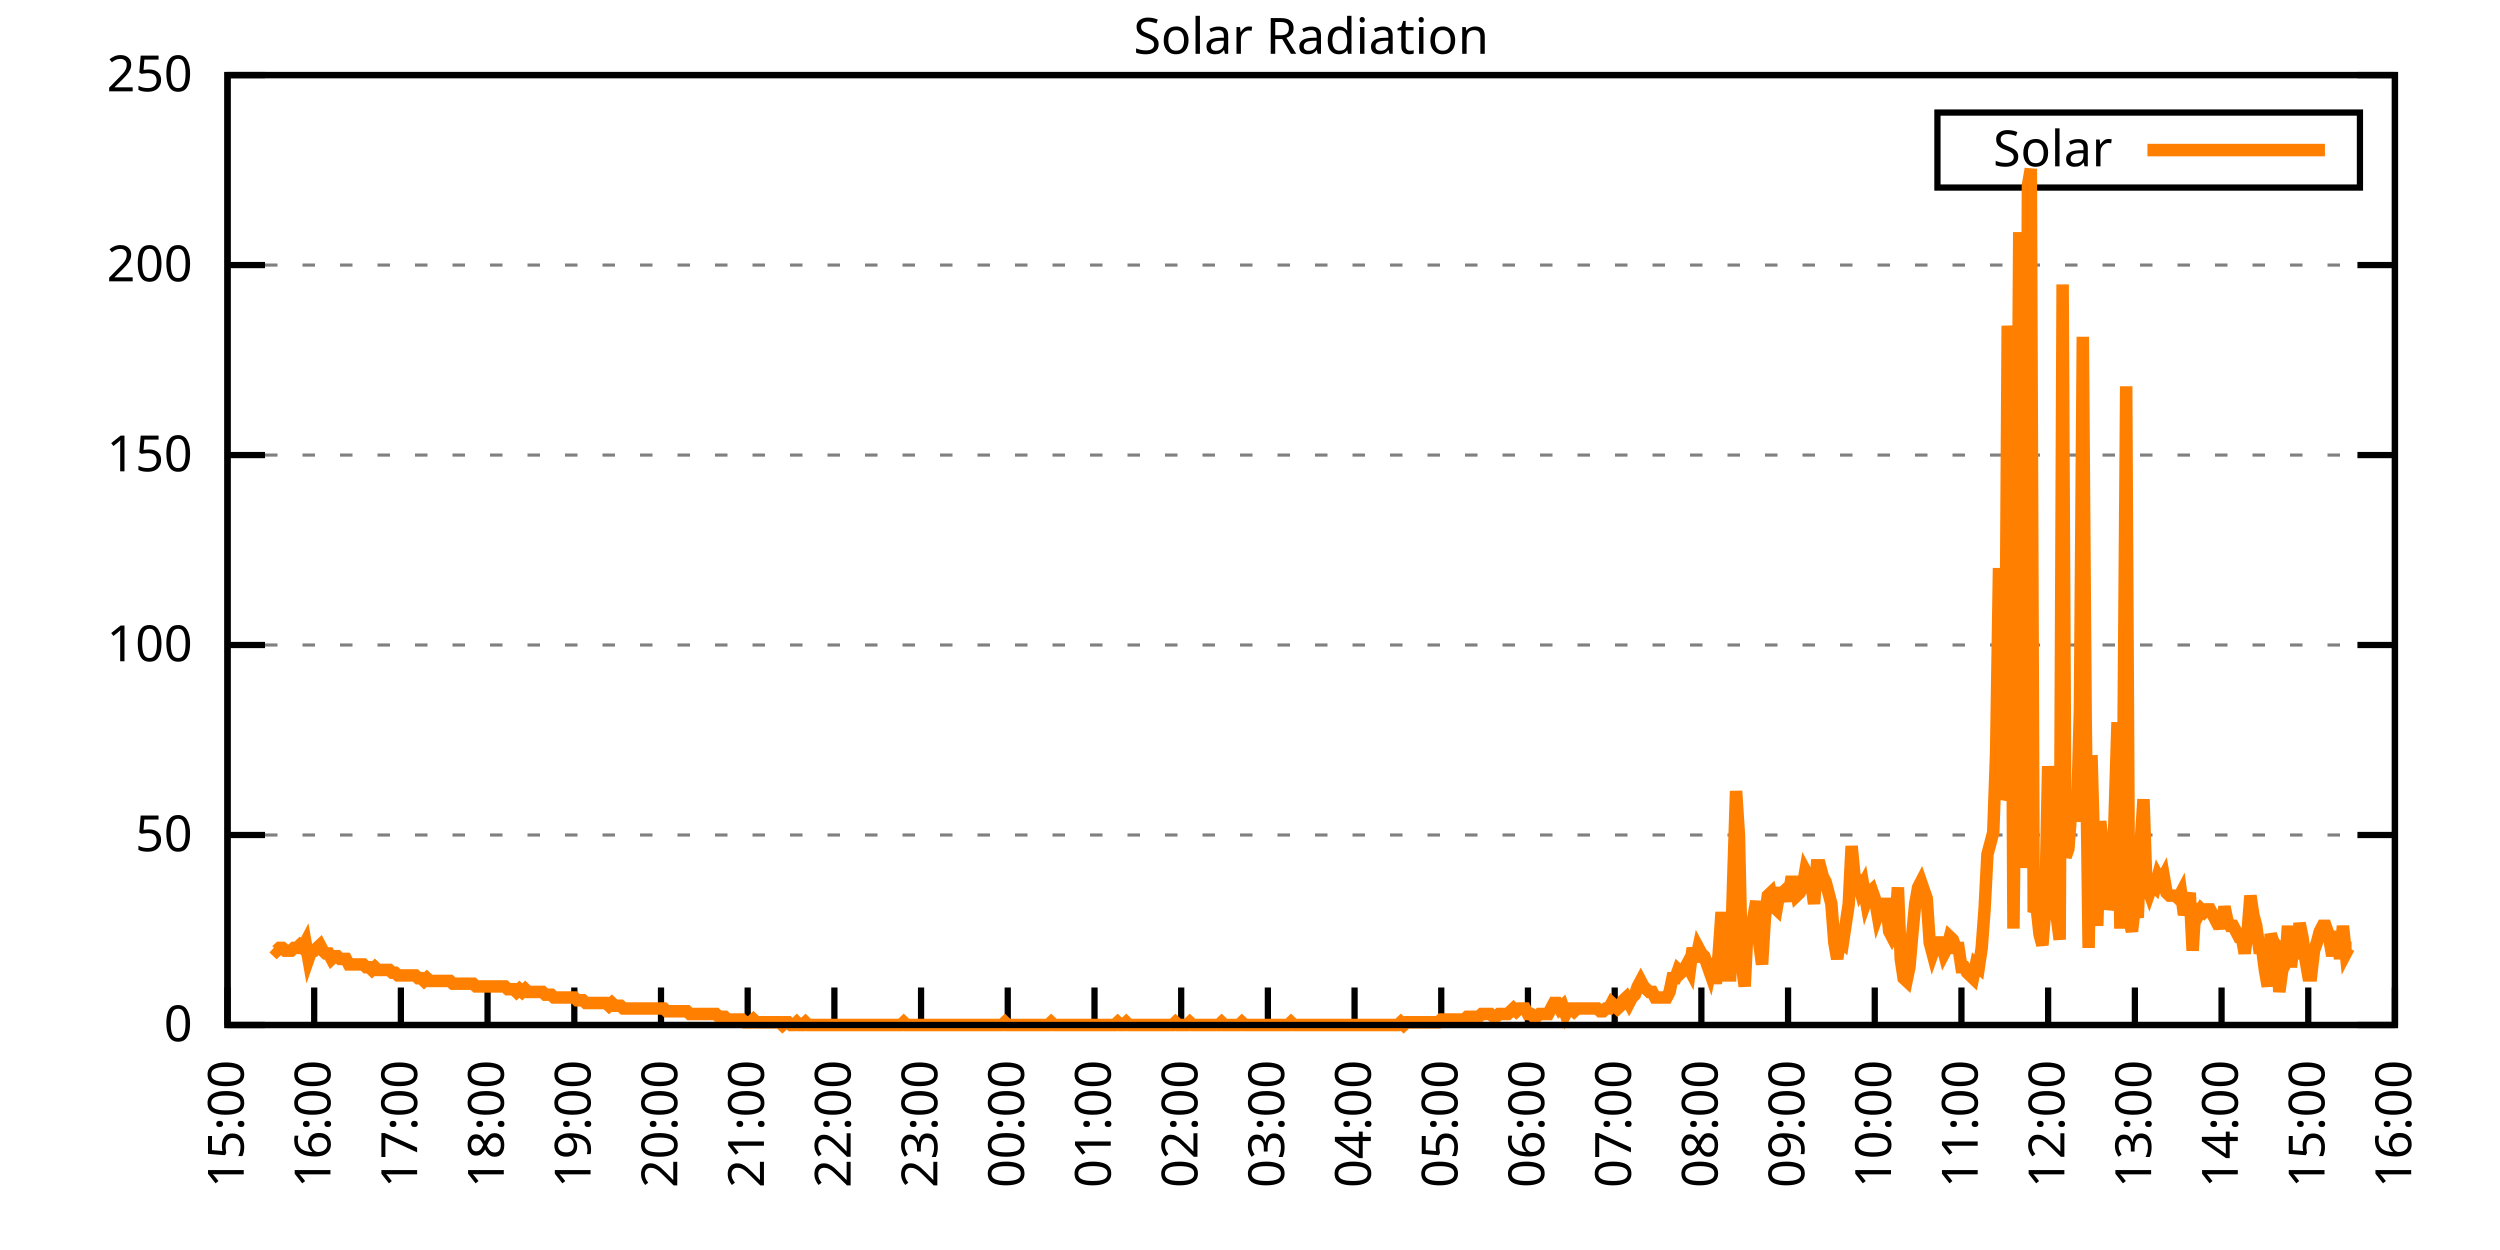
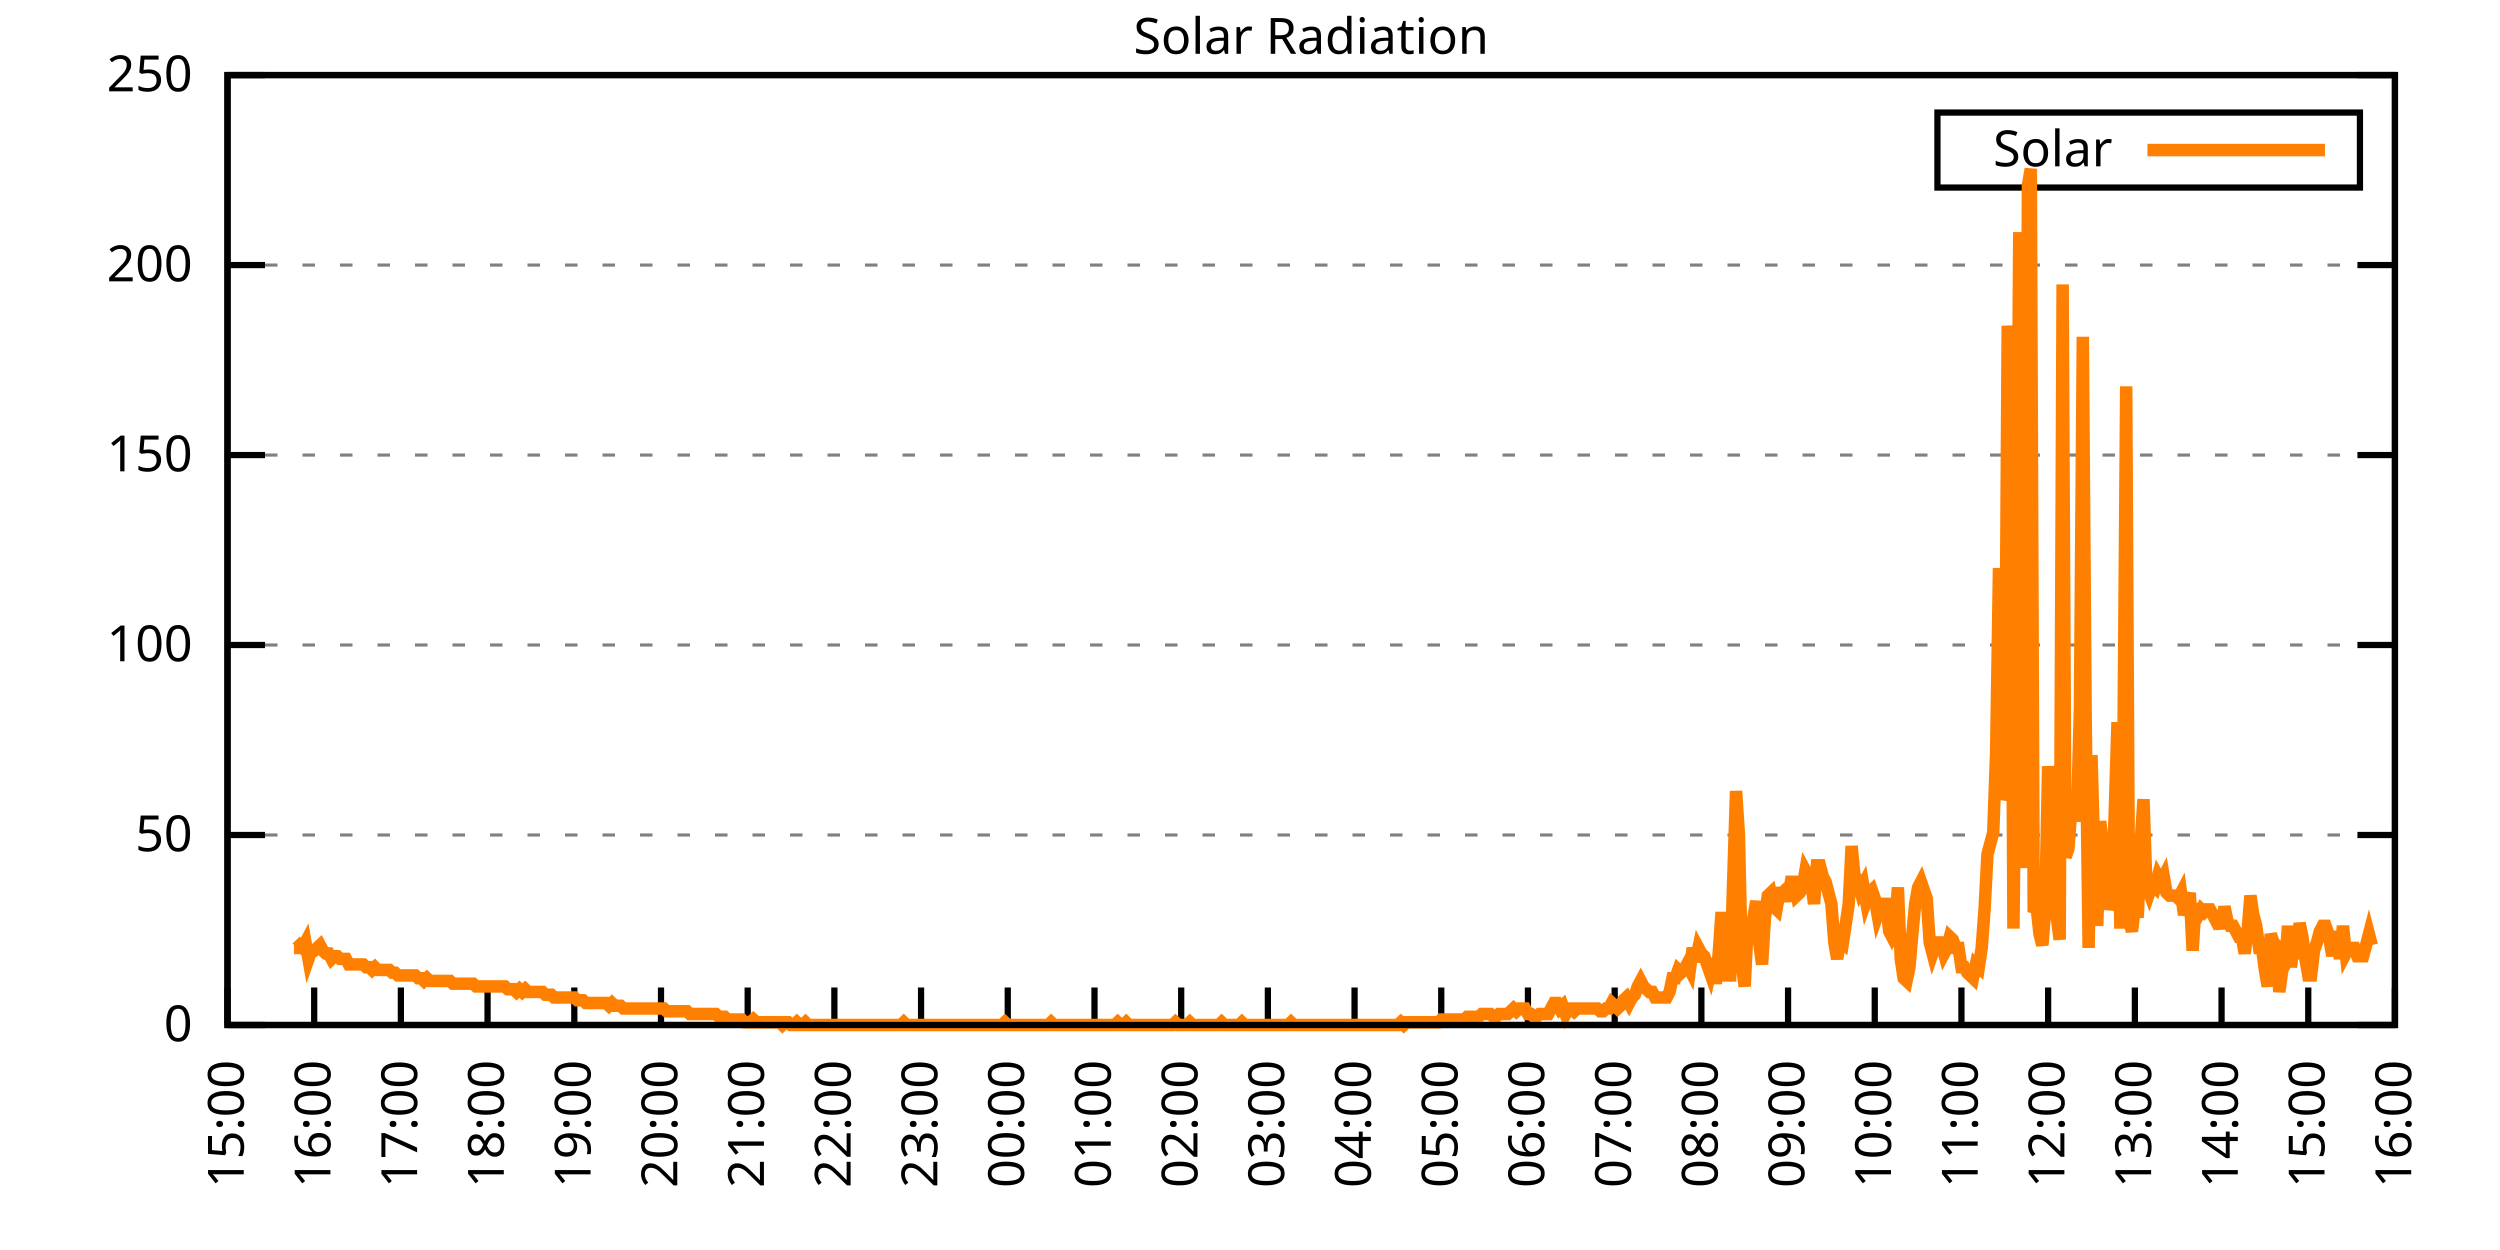
<svg xmlns="http://www.w3.org/2000/svg" xmlns:xlink="http://www.w3.org/1999/xlink" width="400" height="200" viewBox="0 0 400 200">
  <g id="gnuplot_canvas">
    <rect x="0" y="0" width="400" height="200" fill="none" />
    <defs>
      <circle id="gpDot" r="0.5" stroke-width="0.5" stroke="currentColor" />
      <path id="gpPt0" stroke-width="0.333" stroke="currentColor" d="M-1,0 h2 M0,-1 v2" />
      <path id="gpPt1" stroke-width="0.333" stroke="currentColor" d="M-1,-1 L1,1 M1,-1 L-1,1" />
      <path id="gpPt2" stroke-width="0.333" stroke="currentColor" d="M-1,0 L1,0 M0,-1 L0,1 M-1,-1 L1,1 M-1,1 L1,-1" />
      <rect id="gpPt3" stroke-width="0.333" stroke="currentColor" x="-1" y="-1" width="2" height="2" />
      <rect id="gpPt4" stroke-width="0.333" stroke="currentColor" fill="currentColor" x="-1" y="-1" width="2" height="2" />
      <circle id="gpPt5" stroke-width="0.333" stroke="currentColor" cx="0" cy="0" r="1" />
      <use xlink:href="#gpPt5" id="gpPt6" fill="currentColor" stroke="none" />
      <path id="gpPt7" stroke-width="0.333" stroke="currentColor" d="M0,-1.33 L-1.33,0.67 L1.33,0.67 z" />
      <use xlink:href="#gpPt7" id="gpPt8" fill="currentColor" stroke="none" />
      <use xlink:href="#gpPt7" id="gpPt9" stroke="currentColor" transform="rotate(180)" />
      <use xlink:href="#gpPt9" id="gpPt10" fill="currentColor" stroke="none" />
      <use xlink:href="#gpPt3" id="gpPt11" stroke="currentColor" transform="rotate(45)" />
      <use xlink:href="#gpPt11" id="gpPt12" fill="currentColor" stroke="none" />
      <path id="gpPt13" stroke-width="0.333" stroke="currentColor" d="M0,1.330 L1.265,0.411 L0.782,-1.067 L-0.782,-1.076 L-1.265,0.411 z" />
      <use xlink:href="#gpPt13" id="gpPt14" fill="currentColor" stroke="none" />
      <filter id="textbox" filterUnits="objectBoundingBox" x="0" y="0" height="1" width="1">
        <feFlood flood-color="white" flood-opacity="1" result="bgnd" />
        <feComposite in="SourceGraphic" in2="bgnd" operator="atop" />
      </filter>
      <filter id="greybox" filterUnits="objectBoundingBox" x="0" y="0" height="1" width="1">
        <feFlood flood-color="lightgrey" flood-opacity="1" result="grey" />
        <feComposite in="SourceGraphic" in2="grey" operator="atop" />
      </filter>
    </defs>
    <g fill="none" color="white" stroke="currentColor" stroke-width="1.00" stroke-linecap="butt" stroke-linejoin="miter">
</g>
    <g fill="none" color="black" stroke="currentColor" stroke-width="1.00" stroke-linecap="butt" stroke-linejoin="miter">
      <g stroke="none" shape-rendering="crispEdges">
        <polygon fill="rgb(255, 255, 255)" points="36.40,164.00 383.18,164.00 383.18,12.02 36.40,12.02 " />
      </g>
    </g>
    <g fill="none" color="black" stroke="currentColor" stroke-width="1.00" stroke-linecap="butt" stroke-linejoin="miter">
</g>
    <g fill="none" color="black" stroke="black" stroke-width="0.50" stroke-linecap="butt" stroke-linejoin="miter">
</g>
    <g fill="none" color="gray" stroke="currentColor" stroke-width="0.50" stroke-linecap="butt" stroke-linejoin="miter">
      <path stroke="gray" stroke-dasharray="2,4" class="gridline" d="M36.40,164.00 L383.19,164.00  " />
    </g>
    <g fill="none" color="gray" stroke="gray" stroke-width="1.00" stroke-linecap="butt" stroke-linejoin="miter">
</g>
    <g fill="none" color="black" stroke="currentColor" stroke-width="1.00" stroke-linecap="butt" stroke-linejoin="miter">
      <path stroke="black" d="M36.40,164.00 L42.40,164.00 M383.19,164.00 L377.19,164.00  " />
      <g transform="translate(30.80,166.60)" stroke="none" fill="black" font-family="Sans" font-size="8.00" text-anchor="end">
        <text>
          <tspan font-family="Sans"> 0</tspan>
        </text>
      </g>
    </g>
    <g fill="none" color="black" stroke="currentColor" stroke-width="1.00" stroke-linecap="butt" stroke-linejoin="miter">
</g>
    <g fill="none" color="black" stroke="black" stroke-width="0.50" stroke-linecap="butt" stroke-linejoin="miter">
</g>
    <g fill="none" color="gray" stroke="currentColor" stroke-width="0.50" stroke-linecap="butt" stroke-linejoin="miter">
      <path stroke="gray" stroke-dasharray="2,4" class="gridline" d="M36.40,133.60 L383.19,133.60  " />
    </g>
    <g fill="none" color="gray" stroke="gray" stroke-width="1.00" stroke-linecap="butt" stroke-linejoin="miter">
</g>
    <g fill="none" color="black" stroke="currentColor" stroke-width="1.00" stroke-linecap="butt" stroke-linejoin="miter">
      <path stroke="black" d="M36.40,133.60 L42.40,133.60 M383.19,133.60 L377.19,133.60  " />
      <g transform="translate(30.80,136.20)" stroke="none" fill="black" font-family="Sans" font-size="8.00" text-anchor="end">
        <text>
          <tspan font-family="Sans"> 50</tspan>
        </text>
      </g>
    </g>
    <g fill="none" color="black" stroke="currentColor" stroke-width="1.00" stroke-linecap="butt" stroke-linejoin="miter">
</g>
    <g fill="none" color="black" stroke="black" stroke-width="0.50" stroke-linecap="butt" stroke-linejoin="miter">
</g>
    <g fill="none" color="gray" stroke="currentColor" stroke-width="0.50" stroke-linecap="butt" stroke-linejoin="miter">
      <path stroke="gray" stroke-dasharray="2,4" class="gridline" d="M36.40,103.20 L383.19,103.20  " />
    </g>
    <g fill="none" color="gray" stroke="gray" stroke-width="1.00" stroke-linecap="butt" stroke-linejoin="miter">
</g>
    <g fill="none" color="black" stroke="currentColor" stroke-width="1.00" stroke-linecap="butt" stroke-linejoin="miter">
      <path stroke="black" d="M36.40,103.20 L42.40,103.20 M383.19,103.20 L377.19,103.20  " />
      <g transform="translate(30.80,105.80)" stroke="none" fill="black" font-family="Sans" font-size="8.00" text-anchor="end">
        <text>
          <tspan font-family="Sans"> 100</tspan>
        </text>
      </g>
    </g>
    <g fill="none" color="black" stroke="currentColor" stroke-width="1.00" stroke-linecap="butt" stroke-linejoin="miter">
</g>
    <g fill="none" color="black" stroke="black" stroke-width="0.50" stroke-linecap="butt" stroke-linejoin="miter">
</g>
    <g fill="none" color="gray" stroke="currentColor" stroke-width="0.50" stroke-linecap="butt" stroke-linejoin="miter">
      <path stroke="gray" stroke-dasharray="2,4" class="gridline" d="M36.40,72.81 L383.19,72.81  " />
    </g>
    <g fill="none" color="gray" stroke="gray" stroke-width="1.00" stroke-linecap="butt" stroke-linejoin="miter">
</g>
    <g fill="none" color="black" stroke="currentColor" stroke-width="1.00" stroke-linecap="butt" stroke-linejoin="miter">
      <path stroke="black" d="M36.40,72.81 L42.40,72.81 M383.19,72.81 L377.19,72.81  " />
      <g transform="translate(30.80,75.41)" stroke="none" fill="black" font-family="Sans" font-size="8.00" text-anchor="end">
        <text>
          <tspan font-family="Sans"> 150</tspan>
        </text>
      </g>
    </g>
    <g fill="none" color="black" stroke="currentColor" stroke-width="1.00" stroke-linecap="butt" stroke-linejoin="miter">
</g>
    <g fill="none" color="black" stroke="black" stroke-width="0.50" stroke-linecap="butt" stroke-linejoin="miter">
</g>
    <g fill="none" color="gray" stroke="currentColor" stroke-width="0.50" stroke-linecap="butt" stroke-linejoin="miter">
      <path stroke="gray" stroke-dasharray="2,4" class="gridline" d="M36.40,42.41 L383.19,42.41  " />
    </g>
    <g fill="none" color="gray" stroke="gray" stroke-width="1.00" stroke-linecap="butt" stroke-linejoin="miter">
</g>
    <g fill="none" color="black" stroke="currentColor" stroke-width="1.00" stroke-linecap="butt" stroke-linejoin="miter">
      <path stroke="black" d="M36.40,42.41 L42.40,42.41 M383.19,42.41 L377.19,42.41  " />
      <g transform="translate(30.80,45.01)" stroke="none" fill="black" font-family="Sans" font-size="8.00" text-anchor="end">
        <text>
          <tspan font-family="Sans"> 200</tspan>
        </text>
      </g>
    </g>
    <g fill="none" color="black" stroke="currentColor" stroke-width="1.00" stroke-linecap="butt" stroke-linejoin="miter">
</g>
    <g fill="none" color="black" stroke="black" stroke-width="0.50" stroke-linecap="butt" stroke-linejoin="miter">
</g>
    <g fill="none" color="gray" stroke="currentColor" stroke-width="0.50" stroke-linecap="butt" stroke-linejoin="miter">
      <path stroke="gray" stroke-dasharray="2,4" class="gridline" d="M36.40,12.01 L383.19,12.01  " />
    </g>
    <g fill="none" color="gray" stroke="gray" stroke-width="1.00" stroke-linecap="butt" stroke-linejoin="miter">
</g>
    <g fill="none" color="black" stroke="currentColor" stroke-width="1.00" stroke-linecap="butt" stroke-linejoin="miter">
      <path stroke="black" d="M36.40,12.01 L42.40,12.01 M383.19,12.01 L377.19,12.01  " />
      <g transform="translate(30.80,14.61)" stroke="none" fill="black" font-family="Sans" font-size="8.00" text-anchor="end">
        <text>
          <tspan font-family="Sans"> 250</tspan>
        </text>
      </g>
    </g>
    <g fill="none" color="black" stroke="currentColor" stroke-width="1.00" stroke-linecap="butt" stroke-linejoin="miter">
      <path stroke="black" d="M36.40,164.00 L36.40,158.00  " />
      <g transform="translate(39.00,169.60) rotate(270.00)" stroke="none" fill="black" font-family="Sans" font-size="8.00" text-anchor="end">
        <text>
          <tspan font-family="Sans">15:00</tspan>
        </text>
      </g>
    </g>
    <g fill="none" color="black" stroke="currentColor" stroke-width="1.00" stroke-linecap="butt" stroke-linejoin="miter">
      <path stroke="black" d="M50.27,164.00 L50.27,158.00  " />
      <g transform="translate(52.87,169.60) rotate(270.00)" stroke="none" fill="black" font-family="Sans" font-size="8.00" text-anchor="end">
        <text>
          <tspan font-family="Sans">16:00</tspan>
        </text>
      </g>
    </g>
    <g fill="none" color="black" stroke="currentColor" stroke-width="1.00" stroke-linecap="butt" stroke-linejoin="miter">
      <path stroke="black" d="M64.14,164.00 L64.14,158.00  " />
      <g transform="translate(66.74,169.60) rotate(270.00)" stroke="none" fill="black" font-family="Sans" font-size="8.00" text-anchor="end">
        <text>
          <tspan font-family="Sans">17:00</tspan>
        </text>
      </g>
    </g>
    <g fill="none" color="black" stroke="currentColor" stroke-width="1.00" stroke-linecap="butt" stroke-linejoin="miter">
      <path stroke="black" d="M78.01,164.00 L78.01,158.00  " />
      <g transform="translate(80.61,169.60) rotate(270.00)" stroke="none" fill="black" font-family="Sans" font-size="8.00" text-anchor="end">
        <text>
          <tspan font-family="Sans">18:00</tspan>
        </text>
      </g>
    </g>
    <g fill="none" color="black" stroke="currentColor" stroke-width="1.00" stroke-linecap="butt" stroke-linejoin="miter">
      <path stroke="black" d="M91.89,164.00 L91.89,158.00  " />
      <g transform="translate(94.49,169.60) rotate(270.00)" stroke="none" fill="black" font-family="Sans" font-size="8.00" text-anchor="end">
        <text>
          <tspan font-family="Sans">19:00</tspan>
        </text>
      </g>
    </g>
    <g fill="none" color="black" stroke="currentColor" stroke-width="1.00" stroke-linecap="butt" stroke-linejoin="miter">
      <path stroke="black" d="M105.76,164.00 L105.76,158.00  " />
      <g transform="translate(108.36,169.60) rotate(270.00)" stroke="none" fill="black" font-family="Sans" font-size="8.00" text-anchor="end">
        <text>
          <tspan font-family="Sans">20:00</tspan>
        </text>
      </g>
    </g>
    <g fill="none" color="black" stroke="currentColor" stroke-width="1.00" stroke-linecap="butt" stroke-linejoin="miter">
      <path stroke="black" d="M119.63,164.00 L119.63,158.00  " />
      <g transform="translate(122.23,169.60) rotate(270.00)" stroke="none" fill="black" font-family="Sans" font-size="8.00" text-anchor="end">
        <text>
          <tspan font-family="Sans">21:00</tspan>
        </text>
      </g>
    </g>
    <g fill="none" color="black" stroke="currentColor" stroke-width="1.00" stroke-linecap="butt" stroke-linejoin="miter">
      <path stroke="black" d="M133.50,164.00 L133.50,158.00  " />
      <g transform="translate(136.10,169.60) rotate(270.00)" stroke="none" fill="black" font-family="Sans" font-size="8.00" text-anchor="end">
        <text>
          <tspan font-family="Sans">22:00</tspan>
        </text>
      </g>
    </g>
    <g fill="none" color="black" stroke="currentColor" stroke-width="1.00" stroke-linecap="butt" stroke-linejoin="miter">
      <path stroke="black" d="M147.37,164.00 L147.37,158.00  " />
      <g transform="translate(149.97,169.60) rotate(270.00)" stroke="none" fill="black" font-family="Sans" font-size="8.00" text-anchor="end">
        <text>
          <tspan font-family="Sans">23:00</tspan>
        </text>
      </g>
    </g>
    <g fill="none" color="black" stroke="currentColor" stroke-width="1.00" stroke-linecap="butt" stroke-linejoin="miter">
      <path stroke="black" d="M161.24,164.00 L161.24,158.00  " />
      <g transform="translate(163.84,169.60) rotate(270.00)" stroke="none" fill="black" font-family="Sans" font-size="8.00" text-anchor="end">
        <text>
          <tspan font-family="Sans">00:00</tspan>
        </text>
      </g>
    </g>
    <g fill="none" color="black" stroke="currentColor" stroke-width="1.00" stroke-linecap="butt" stroke-linejoin="miter">
      <path stroke="black" d="M175.12,164.00 L175.12,158.00  " />
      <g transform="translate(177.72,169.60) rotate(270.00)" stroke="none" fill="black" font-family="Sans" font-size="8.00" text-anchor="end">
        <text>
          <tspan font-family="Sans">01:00</tspan>
        </text>
      </g>
    </g>
    <g fill="none" color="black" stroke="currentColor" stroke-width="1.00" stroke-linecap="butt" stroke-linejoin="miter">
      <path stroke="black" d="M188.99,164.00 L188.99,158.00  " />
      <g transform="translate(191.59,169.60) rotate(270.00)" stroke="none" fill="black" font-family="Sans" font-size="8.00" text-anchor="end">
        <text>
          <tspan font-family="Sans">02:00</tspan>
        </text>
      </g>
    </g>
    <g fill="none" color="black" stroke="currentColor" stroke-width="1.00" stroke-linecap="butt" stroke-linejoin="miter">
      <path stroke="black" d="M202.86,164.00 L202.86,158.00  " />
      <g transform="translate(205.46,169.60) rotate(270.00)" stroke="none" fill="black" font-family="Sans" font-size="8.00" text-anchor="end">
        <text>
          <tspan font-family="Sans">03:00</tspan>
        </text>
      </g>
    </g>
    <g fill="none" color="black" stroke="currentColor" stroke-width="1.00" stroke-linecap="butt" stroke-linejoin="miter">
      <path stroke="black" d="M216.73,164.00 L216.73,158.00  " />
      <g transform="translate(219.33,169.60) rotate(270.00)" stroke="none" fill="black" font-family="Sans" font-size="8.00" text-anchor="end">
        <text>
          <tspan font-family="Sans">04:00</tspan>
        </text>
      </g>
    </g>
    <g fill="none" color="black" stroke="currentColor" stroke-width="1.00" stroke-linecap="butt" stroke-linejoin="miter">
      <path stroke="black" d="M230.60,164.00 L230.60,158.00  " />
      <g transform="translate(233.20,169.60) rotate(270.00)" stroke="none" fill="black" font-family="Sans" font-size="8.00" text-anchor="end">
        <text>
          <tspan font-family="Sans">05:00</tspan>
        </text>
      </g>
    </g>
    <g fill="none" color="black" stroke="currentColor" stroke-width="1.00" stroke-linecap="butt" stroke-linejoin="miter">
      <path stroke="black" d="M244.47,164.00 L244.47,158.00  " />
      <g transform="translate(247.07,169.60) rotate(270.00)" stroke="none" fill="black" font-family="Sans" font-size="8.00" text-anchor="end">
        <text>
          <tspan font-family="Sans">06:00</tspan>
        </text>
      </g>
    </g>
    <g fill="none" color="black" stroke="currentColor" stroke-width="1.00" stroke-linecap="butt" stroke-linejoin="miter">
      <path stroke="black" d="M258.35,164.00 L258.35,158.00  " />
      <g transform="translate(260.95,169.60) rotate(270.00)" stroke="none" fill="black" font-family="Sans" font-size="8.00" text-anchor="end">
        <text>
          <tspan font-family="Sans">07:00</tspan>
        </text>
      </g>
    </g>
    <g fill="none" color="black" stroke="currentColor" stroke-width="1.00" stroke-linecap="butt" stroke-linejoin="miter">
      <path stroke="black" d="M272.22,164.00 L272.22,158.00  " />
      <g transform="translate(274.82,169.60) rotate(270.00)" stroke="none" fill="black" font-family="Sans" font-size="8.00" text-anchor="end">
        <text>
          <tspan font-family="Sans">08:00</tspan>
        </text>
      </g>
    </g>
    <g fill="none" color="black" stroke="currentColor" stroke-width="1.00" stroke-linecap="butt" stroke-linejoin="miter">
      <path stroke="black" d="M286.09,164.00 L286.09,158.00  " />
      <g transform="translate(288.69,169.60) rotate(270.00)" stroke="none" fill="black" font-family="Sans" font-size="8.00" text-anchor="end">
        <text>
          <tspan font-family="Sans">09:00</tspan>
        </text>
      </g>
    </g>
    <g fill="none" color="black" stroke="currentColor" stroke-width="1.00" stroke-linecap="butt" stroke-linejoin="miter">
      <path stroke="black" d="M299.96,164.00 L299.96,158.00  " />
      <g transform="translate(302.56,169.60) rotate(270.00)" stroke="none" fill="black" font-family="Sans" font-size="8.00" text-anchor="end">
        <text>
          <tspan font-family="Sans">10:00</tspan>
        </text>
      </g>
    </g>
    <g fill="none" color="black" stroke="currentColor" stroke-width="1.00" stroke-linecap="butt" stroke-linejoin="miter">
      <path stroke="black" d="M313.83,164.00 L313.83,158.00  " />
      <g transform="translate(316.43,169.60) rotate(270.00)" stroke="none" fill="black" font-family="Sans" font-size="8.00" text-anchor="end">
        <text>
          <tspan font-family="Sans">11:00</tspan>
        </text>
      </g>
    </g>
    <g fill="none" color="black" stroke="currentColor" stroke-width="1.00" stroke-linecap="butt" stroke-linejoin="miter">
      <path stroke="black" d="M327.70,164.00 L327.70,158.00  " />
      <g transform="translate(330.30,169.60) rotate(270.00)" stroke="none" fill="black" font-family="Sans" font-size="8.00" text-anchor="end">
        <text>
          <tspan font-family="Sans">12:00</tspan>
        </text>
      </g>
    </g>
    <g fill="none" color="black" stroke="currentColor" stroke-width="1.00" stroke-linecap="butt" stroke-linejoin="miter">
      <path stroke="black" d="M341.58,164.00 L341.58,158.00  " />
      <g transform="translate(344.18,169.60) rotate(270.00)" stroke="none" fill="black" font-family="Sans" font-size="8.00" text-anchor="end">
        <text>
          <tspan font-family="Sans">13:00</tspan>
        </text>
      </g>
    </g>
    <g fill="none" color="black" stroke="currentColor" stroke-width="1.00" stroke-linecap="butt" stroke-linejoin="miter">
      <path stroke="black" d="M355.45,164.00 L355.45,158.00  " />
      <g transform="translate(358.05,169.60) rotate(270.00)" stroke="none" fill="black" font-family="Sans" font-size="8.00" text-anchor="end">
        <text>
          <tspan font-family="Sans">14:00</tspan>
        </text>
      </g>
    </g>
    <g fill="none" color="black" stroke="currentColor" stroke-width="1.00" stroke-linecap="butt" stroke-linejoin="miter">
      <path stroke="black" d="M369.32,164.00 L369.32,158.00  " />
      <g transform="translate(371.92,169.60) rotate(270.00)" stroke="none" fill="black" font-family="Sans" font-size="8.00" text-anchor="end">
        <text>
          <tspan font-family="Sans">15:00</tspan>
        </text>
      </g>
    </g>
    <g fill="none" color="black" stroke="currentColor" stroke-width="1.00" stroke-linecap="butt" stroke-linejoin="miter">
      <path stroke="black" d="M383.19,164.00 L383.19,158.00  " />
      <g transform="translate(385.79,169.60) rotate(270.00)" stroke="none" fill="black" font-family="Sans" font-size="8.00" text-anchor="end">
        <text>
          <tspan font-family="Sans">16:00</tspan>
        </text>
      </g>
    </g>
    <g fill="none" color="black" stroke="currentColor" stroke-width="1.00" stroke-linecap="butt" stroke-linejoin="miter">
</g>
    <g fill="none" color="black" stroke="currentColor" stroke-width="1.00" stroke-linecap="butt" stroke-linejoin="miter">
      <path stroke="black" d="M36.40,12.01 L36.40,164.00 L383.19,164.00 L383.19,12.01 L36.40,12.01 Z  " />
    </g>
    <g fill="none" color="black" stroke="currentColor" stroke-width="1.00" stroke-linecap="butt" stroke-linejoin="miter">
</g>
    <g fill="none" color="black" stroke="currentColor" stroke-width="1.00" stroke-linecap="butt" stroke-linejoin="miter">
      <path stroke="black" d="M309.99,30.01 L309.99,18.01 L377.59,18.01 L377.59,30.01 L309.99,30.01 Z  " />
    </g>
    <g id="Solar_Radiation_plot_1">
      <g fill="none" color="white" stroke="black" stroke-width="2.00" stroke-linecap="butt" stroke-linejoin="miter">
</g>
      <g fill="none" color="black" stroke="currentColor" stroke-width="2.00" stroke-linecap="butt" stroke-linejoin="miter">
        <g transform="translate(337.99,26.61)" stroke="none" fill="black" font-family="Sans" font-size="8.00" text-anchor="end">
          <text>
            <tspan font-family="Sans">Solar</tspan>
          </text>
        </g>
      </g>
      <g fill="none" color="black" stroke="currentColor" stroke-width="2.00" stroke-linecap="butt" stroke-linejoin="miter">
-         <path stroke="rgb(255, 127,   0)" d="M343.59,24.01 L371.99,24.01 M43.80,151.67 L44.26,152.11 L44.72,151.67 L45.19,151.67 L45.65,152.11 L46.11,152.11   L46.57,152.11 L47.03,151.67 L47.50,151.67 L47.96,151.23 L48.42,151.67 L48.88,150.79 L49.35,153.43 L49.81,152.11   L50.27,152.11 L50.73,151.67 L51.20,151.23 L51.66,152.11 L52.12,152.55 L52.58,152.55 L53.05,153.43 L53.51,152.99   L53.97,152.99 L54.43,153.43 L54.90,153.43 L55.36,153.43 L55.82,154.31 L56.28,154.31 L56.75,154.31 L57.21,154.31   L57.67,154.31 L58.13,154.31 L58.59,154.75 L59.06,154.75 L59.52,155.19 L59.98,154.75 L60.44,155.19 L60.91,155.19   L61.37,155.19 L61.83,155.19 L62.29,155.19 L62.76,155.63 L63.22,155.63 L63.68,156.07 L64.14,156.07 L64.61,156.07   L65.07,156.07 L65.53,156.07 L65.99,156.07 L66.46,156.07 L66.92,156.51 L67.38,156.51 L67.84,156.95 L68.30,156.51   L68.77,156.95 L69.23,156.95 L69.69,156.95 L70.15,156.95 L70.62,156.95 L71.08,156.95 L71.54,156.95 L72.00,156.95   L72.47,157.39 L72.93,157.39 L73.39,157.39 L73.85,157.39 L74.32,157.39 L74.78,157.39 L75.24,157.39 L75.70,157.39   L76.17,157.83 L76.63,157.83 L77.09,157.83 L77.55,157.83 L78.01,157.83 L78.48,157.83 L78.94,157.83 L79.40,157.83   L79.86,157.83 L80.33,157.83 L80.79,157.83 L81.25,158.27 L81.71,158.27 L82.18,158.27 L82.64,158.71 L83.10,158.27   L83.56,158.71 L84.03,158.27 L84.49,158.71 L84.95,158.71 L85.41,158.71 L85.88,158.71 L86.34,158.71 L86.80,158.71   L87.26,159.15 L87.72,159.15 L88.19,159.15 L88.65,159.60 L89.11,159.60 L89.57,159.60 L90.04,159.60 L90.50,159.60   L90.96,159.60 L91.42,159.60 L91.89,159.60 L92.35,160.04 L92.81,160.04 L93.27,160.04 L93.74,160.48 L94.20,160.48   L94.66,160.48 L95.12,160.48 L95.59,160.48 L96.05,160.48 L96.51,160.48 L96.97,160.48 L97.44,160.92 L97.90,160.48   L98.36,160.92 L98.82,160.92 L99.28,160.92 L99.75,161.36 L100.21,161.36 L100.67,161.36 L101.13,161.36 L101.60,161.36   L102.06,161.36 L102.52,161.36 L102.98,161.36 L103.45,161.36 L103.91,161.36 L104.37,161.36 L104.83,161.36 L105.30,161.36   L105.76,161.36 L106.22,161.36 L106.68,161.80 L107.15,161.80 L107.61,161.80 L108.07,161.80 L108.53,161.80 L108.99,161.80   L109.46,161.80 L109.92,161.80 L110.38,162.24 L110.84,162.24 L111.31,162.24 L111.77,162.24 L112.23,162.24 L112.69,162.24   L113.16,162.24 L113.62,162.24 L114.08,162.24 L114.54,162.24 L115.01,162.68 L115.47,162.68 L115.93,162.68 L116.39,163.12   L116.86,163.12 L117.32,163.12 L117.78,163.12 L118.24,163.12 L118.70,163.12 L119.17,163.56 L119.63,163.56 L120.09,163.56   L120.55,163.12 L121.02,163.56 L121.48,163.56 L121.94,163.56 L122.40,163.56 L122.87,163.56 L123.33,163.56 L123.79,163.56   L124.25,163.56 L124.72,163.56 L125.18,164.00 L125.64,163.56 L126.10,163.56 L126.57,164.00 L127.03,164.00 L127.49,163.56   L127.95,164.00 L128.41,164.00 L128.88,163.56 L129.34,164.00 L129.80,164.00 L130.26,164.00 L130.73,164.00 L131.19,164.00   L131.65,164.00 L132.11,164.00 L132.58,164.00 L133.04,164.00 L133.50,164.00 L133.96,164.00 L134.43,164.00 L134.89,164.00   L135.35,164.00 L135.81,164.00 L136.28,164.00 L136.74,164.00 L137.20,164.00 L137.66,164.00 L138.13,164.00 L138.59,164.00   L139.05,164.00 L139.51,164.00 L139.97,164.00 L140.44,164.00 L140.90,164.00 L141.36,164.00 L141.82,164.00 L142.29,164.00   L142.75,164.00 L143.21,164.00 L143.67,164.00 L144.14,164.00 L144.60,163.56 L145.06,164.00 L145.52,164.00 L145.99,164.00   L146.45,164.00 L146.91,164.00 L147.37,164.00 L147.84,164.00 L148.30,164.00 L148.76,164.00 L149.22,164.00 L149.68,164.00   L150.15,164.00 L150.61,164.00 L151.07,164.00 L151.53,164.00 L152.00,164.00 L152.46,164.00 L152.92,164.00 L153.38,164.00   L153.85,164.00 L154.31,164.00 L154.77,164.00 L155.23,164.00 L155.70,164.00 L156.16,164.00 L156.62,164.00 L157.08,164.00   L157.55,164.00 L158.01,164.00 L158.47,164.00 L158.93,164.00 L159.39,164.00 L159.86,164.00 L160.32,164.00 L160.78,163.56   L161.24,164.00 L161.71,164.00 L162.17,164.00 L162.63,164.00 L163.09,164.00 L163.56,164.00 L164.02,164.00 L164.48,164.00   L164.94,164.00 L165.41,164.00 L165.87,164.00 L166.33,164.00 L166.79,164.00 L167.26,164.00 L167.72,164.00 L168.18,163.56   L168.64,164.00 L169.10,164.00 L169.57,164.00 L170.03,164.00 L170.49,164.00 L170.95,164.00 L171.42,164.00 L171.88,164.00   L172.34,164.00 L172.80,164.00 L173.27,164.00 L173.73,164.00 L174.19,164.00 L174.65,164.00 L175.12,164.00 L175.58,164.00   L176.04,164.00 L176.50,164.00 L176.97,164.00 L177.43,164.00 L177.89,164.00 L178.35,164.00 L178.82,163.56 L179.28,164.00   L179.74,164.00 L180.20,163.56 L180.66,164.00 L181.13,164.00 L181.59,164.00 L182.05,164.00 L182.51,164.00 L182.98,164.00   L183.44,164.00 L183.90,164.00 L184.36,164.00 L184.83,164.00 L185.29,164.00 L185.75,164.00 L186.21,164.00 L186.68,164.00   L187.14,164.00 L187.60,164.00 L188.06,163.56 L188.53,164.00 L188.99,164.00 L189.45,164.00 L189.91,164.00 L190.37,163.56   L190.84,164.00 L191.30,164.00 L191.76,164.00 L192.22,164.00 L192.69,164.00 L193.15,164.00 L193.61,164.00 L194.07,164.00   L194.54,164.00 L195.00,164.00 L195.46,163.56 L195.92,164.00 L196.39,164.00 L196.85,164.00 L197.31,164.00 L197.77,164.00   L198.24,164.00 L198.70,163.56 L199.16,164.00 L199.62,164.00 L200.08,164.00 L200.55,164.00 L201.01,164.00 L201.47,164.00   L201.93,164.00 L202.40,164.00 L202.86,164.00 L203.32,164.00 L203.78,164.00 L204.25,164.00 L204.71,164.00 L205.17,164.00   L205.63,164.00 L206.10,164.00 L206.56,163.56 L207.02,164.00 L207.48,164.00 L207.95,164.00 L208.41,164.00 L208.87,164.00   L209.33,164.00 L209.80,164.00 L210.26,164.00 L210.72,164.00 L211.18,164.00 L211.64,164.00 L212.11,164.00 L212.57,164.00   L213.03,164.00 L213.49,164.00 L213.96,164.00 L214.42,164.00 L214.88,164.00 L215.34,164.00 L215.81,164.00 L216.27,164.00   L216.73,164.00 L217.19,164.00 L217.66,164.00 L218.12,164.00 L218.58,164.00 L219.04,164.00 L219.51,164.00 L219.97,164.00   L220.43,164.00 L220.89,164.00 L221.35,164.00 L221.82,164.00 L222.28,164.00 L222.74,164.00 L223.20,164.00 L223.67,164.00   L224.13,163.56 L224.59,164.00 L225.05,163.56 L225.52,163.56 L225.98,163.56 L226.44,163.56 L226.90,163.56 L227.37,163.56   L227.83,163.56 L228.29,163.56 L228.75,163.56 L229.22,163.56 L229.68,163.56 L230.14,163.56 L230.60,163.12 L231.06,163.12   L231.53,163.12 L231.99,163.12 L232.45,163.12 L232.91,163.12 L233.38,163.12 L233.84,163.12 L234.30,163.12 L234.76,162.68   L235.23,162.68 L235.69,162.68 L236.15,162.68 L236.61,162.68 L237.08,162.24 L237.54,162.24 L238.00,162.24 L238.46,162.24   L238.93,162.68 L239.39,162.68 L239.85,162.24 L240.31,162.24 L240.77,162.24 L241.24,162.24 L241.70,161.80 L242.16,161.36   L242.62,161.80 L243.09,161.36 L243.55,161.36 L244.01,161.36 L244.47,162.24 L244.94,162.24 L245.40,162.68 L245.86,162.68   L246.32,162.24 L246.79,162.24 L247.25,162.24 L247.71,162.24 L248.17,161.36 L248.64,160.48 L249.10,160.48 L249.56,161.36   L250.02,160.92 L250.49,162.24 L250.95,161.36 L251.41,161.36 L251.87,161.80 L252.33,161.36 L252.80,161.36 L253.26,161.36   L253.72,161.36 L254.18,161.36 L254.65,161.36 L255.11,161.36 L255.57,161.36 L256.03,161.80 L256.50,161.80 L256.96,161.36   L257.42,161.36 L257.88,160.48 L258.35,160.92 L258.81,161.36 L259.27,160.92 L259.73,160.04 L260.20,159.60 L260.66,160.48   L261.12,159.60 L261.58,159.15 L262.04,157.83 L262.51,156.95 L262.97,157.83 L263.43,158.27 L263.89,158.71 L264.36,158.71   L264.82,159.60 L265.28,159.60 L265.74,159.60 L266.21,159.60 L266.67,159.60 L267.13,158.71 L267.59,156.51 L268.06,156.51   L268.52,155.19 L268.98,155.63 L269.44,155.19 L269.91,154.31 L270.37,155.19 L270.83,151.67 L271.29,153.87 L271.75,151.67   L272.22,152.55 L272.68,152.99 L273.14,154.31 L273.60,155.63 L274.07,153.43 L274.53,157.39 L274.99,152.55 L275.45,145.94   L275.92,152.55 L276.38,156.07 L276.84,156.07 L277.30,141.09 L277.77,126.56 L278.23,133.61 L278.69,154.31 L279.15,157.83   L279.62,148.14 L280.08,150.34 L280.54,146.82 L281.00,144.18 L281.46,150.79 L281.93,154.31 L282.39,146.82 L282.85,143.30   L283.31,142.86 L283.78,145.06 L284.24,145.50 L284.70,142.86 L285.16,142.86 L285.63,142.42 L286.09,144.18 L286.55,141.09   L287.01,141.09 L287.48,143.30 L287.94,142.86 L288.40,141.98 L288.86,139.33 L289.33,140.21 L289.79,141.09 L290.25,144.62   L290.71,138.45 L291.18,138.45 L291.64,140.21 L292.10,141.09 L292.56,142.86 L293.02,144.62 L293.49,150.79 L293.95,153.43   L294.41,150.34 L294.87,150.79 L295.34,147.70 L295.80,144.62 L296.26,135.37 L296.72,140.21 L297.19,140.65 L297.65,142.42   L298.11,141.54 L298.57,144.18 L299.04,142.86 L299.50,142.42 L299.96,143.74 L300.42,146.38 L300.89,145.06 L301.35,144.62   L301.81,144.62 L302.27,149.02 L302.73,149.90 L303.20,149.02 L303.66,141.98 L304.12,153.43 L304.58,156.51 L305.05,156.95   L305.51,154.75 L305.97,149.46 L306.43,144.62 L306.90,141.98 L307.36,141.09 L307.82,142.42 L308.28,143.74 L308.75,150.79   L309.21,152.55 L309.67,151.23 L310.13,150.79 L310.60,150.79 L311.06,152.55 L311.52,151.67 L311.98,149.90 L312.44,150.34   L312.91,151.67 L313.37,151.67 L313.83,154.75 L314.29,154.75 L314.76,155.63 L315.22,156.07 L315.68,156.51 L316.14,154.31   L316.61,154.75 L317.07,151.67 L317.53,145.50 L317.99,136.69 L318.46,134.93 L318.92,133.17 L319.38,120.39 L319.84,90.88   L320.31,127.88 L320.77,126.56 L321.23,52.12 L321.69,58.72 L322.15,148.58 L322.62,106.74 L323.08,37.14 L323.54,98.37   L324.00,138.89 L324.47,29.65 L324.93,27.01 L325.39,145.94 L325.85,145.06 L326.32,149.46 L326.78,151.23 L327.24,145.50   L327.70,122.59 L328.17,130.52 L328.63,141.09 L329.09,146.82 L329.55,150.34 L330.02,45.51 L330.48,137.13 L330.94,135.81   L331.40,129.64 L331.87,130.52 L332.33,130.52 L332.79,113.34 L333.25,53.88 L333.71,115.11 L334.18,151.67 L334.64,120.83   L335.10,137.57 L335.56,148.14 L336.03,131.40 L336.49,135.37 L336.95,140.21 L337.41,145.50 L337.88,143.74 L338.34,130.52   L338.80,115.55 L339.26,148.58 L339.73,121.71 L340.19,61.81 L340.65,147.26 L341.11,149.02 L341.58,145.06 L342.04,146.82   L342.50,134.93 L342.96,127.88 L343.42,141.54 L343.89,142.86 L344.35,141.54 L344.81,141.98 L345.27,140.21 L345.74,141.09   L346.20,140.21 L346.66,142.86 L347.12,143.30 L347.59,143.30 L348.05,143.30 L348.51,143.74 L348.97,142.86 L349.44,146.38   L349.90,144.62 L350.36,142.86 L350.82,152.11 L351.29,144.62 L351.75,146.38 L352.21,145.50 L352.67,145.94 L353.13,145.50   L353.60,145.50 L354.06,146.38 L354.52,147.26 L354.98,146.82 L355.45,148.58 L355.91,145.06 L356.37,147.26 L356.83,148.14   L357.30,148.14 L357.76,149.02 L358.22,149.90 L358.68,149.90 L359.15,152.55 L359.61,149.02 L360.07,143.30 L360.53,146.38   L361.00,148.14 L361.46,151.67 L361.92,151.67 L362.38,155.19 L362.84,157.83 L363.31,149.46 L363.77,150.79 L364.23,151.23   L364.69,158.71 L365.16,155.19 L365.62,154.31 L366.08,148.14 L366.54,154.75 L367.01,150.79 L367.47,153.43 L367.93,147.70   L368.39,149.90 L368.86,153.43 L369.32,156.07 L369.78,156.07 L370.24,152.11 L370.71,150.79 L371.17,149.02 L371.63,148.14   L372.09,148.14 L372.56,149.46 L373.02,152.11 L373.48,152.11 L373.94,149.02 L374.40,153.43 L374.87,148.14 L375.33,152.55   L375.79,151.67 L376.25,151.67  " />
+         <path stroke="rgb(255, 127,   0)" d="M343.59,24.01 L371.99,24.01 M47.03,151.67 L47.50,151.67 L47.96,151.23 L48.42,151.67 L48.88,150.79 L49.35,153.43   L49.81,152.11 L50.27,152.11 L50.73,151.67 L51.20,151.23 L51.66,152.11 L52.12,152.55 L52.58,152.55 L53.05,153.43   L53.51,152.99 L53.97,152.99 L54.43,153.43 L54.90,153.43 L55.36,153.43 L55.82,154.31 L56.28,154.31 L56.75,154.31   L57.21,154.31 L57.67,154.31 L58.13,154.31 L58.59,154.75 L59.06,154.75 L59.52,155.19 L59.98,154.75 L60.44,155.19   L60.91,155.19 L61.37,155.19 L61.83,155.19 L62.29,155.19 L62.76,155.63 L63.22,155.63 L63.68,156.07 L64.14,156.07   L64.61,156.07 L65.07,156.07 L65.53,156.07 L65.99,156.07 L66.46,156.07 L66.92,156.51 L67.38,156.51 L67.84,156.95   L68.30,156.51 L68.77,156.95 L69.23,156.95 L69.69,156.95 L70.15,156.95 L70.62,156.95 L71.08,156.95 L71.54,156.95   L72.00,156.95 L72.47,157.39 L72.93,157.39 L73.39,157.39 L73.85,157.39 L74.32,157.39 L74.78,157.39 L75.24,157.39   L75.70,157.39 L76.17,157.83 L76.63,157.83 L77.09,157.83 L77.55,157.83 L78.01,157.83 L78.48,157.83 L78.94,157.83   L79.40,157.83 L79.86,157.83 L80.33,157.83 L80.79,157.83 L81.25,158.27 L81.71,158.27 L82.18,158.27 L82.64,158.71   L83.10,158.27 L83.56,158.71 L84.03,158.27 L84.49,158.71 L84.95,158.71 L85.41,158.71 L85.88,158.71 L86.34,158.71   L86.80,158.71 L87.26,159.15 L87.72,159.15 L88.19,159.15 L88.65,159.60 L89.11,159.60 L89.57,159.60 L90.04,159.60   L90.50,159.60 L90.96,159.60 L91.42,159.60 L91.89,159.60 L92.35,160.04 L92.81,160.04 L93.27,160.04 L93.74,160.48   L94.20,160.48 L94.66,160.48 L95.12,160.48 L95.59,160.48 L96.05,160.48 L96.51,160.48 L96.97,160.48 L97.44,160.92   L97.90,160.48 L98.36,160.92 L98.82,160.92 L99.28,160.92 L99.75,161.36 L100.21,161.36 L100.67,161.36 L101.13,161.36   L101.60,161.36 L102.06,161.36 L102.52,161.36 L102.98,161.36 L103.45,161.36 L103.91,161.36 L104.37,161.36 L104.83,161.36   L105.30,161.36 L105.76,161.36 L106.22,161.36 L106.68,161.80 L107.15,161.80 L107.61,161.80 L108.07,161.80 L108.53,161.80   L108.99,161.80 L109.46,161.80 L109.92,161.80 L110.38,162.24 L110.84,162.24 L111.31,162.24 L111.77,162.24 L112.23,162.24   L112.69,162.24 L113.16,162.24 L113.62,162.24 L114.08,162.24 L114.54,162.24 L115.01,162.68 L115.47,162.68 L115.93,162.68   L116.39,163.12 L116.86,163.12 L117.32,163.12 L117.78,163.12 L118.24,163.12 L118.70,163.12 L119.17,163.56 L119.63,163.56   L120.09,163.56 L120.55,163.12 L121.02,163.56 L121.48,163.56 L121.94,163.56 L122.40,163.56 L122.87,163.56 L123.33,163.56   L123.79,163.56 L124.25,163.56 L124.72,163.56 L125.18,164.00 L125.64,163.56 L126.10,163.56 L126.57,164.00 L127.03,164.00   L127.49,163.56 L127.95,164.00 L128.41,164.00 L128.88,163.56 L129.34,164.00 L129.80,164.00 L130.26,164.00 L130.73,164.00   L131.19,164.00 L131.65,164.00 L132.11,164.00 L132.58,164.00 L133.04,164.00 L133.50,164.00 L133.96,164.00 L134.43,164.00   L134.89,164.00 L135.35,164.00 L135.81,164.00 L136.28,164.00 L136.74,164.00 L137.20,164.00 L137.66,164.00 L138.13,164.00   L138.59,164.00 L139.05,164.00 L139.51,164.00 L139.97,164.00 L140.44,164.00 L140.90,164.00 L141.36,164.00 L141.82,164.00   L142.29,164.00 L142.75,164.00 L143.21,164.00 L143.67,164.00 L144.14,164.00 L144.60,163.56 L145.06,164.00 L145.52,164.00   L145.99,164.00 L146.45,164.00 L146.91,164.00 L147.37,164.00 L147.84,164.00 L148.30,164.00 L148.76,164.00 L149.22,164.00   L149.68,164.00 L150.15,164.00 L150.61,164.00 L151.07,164.00 L151.53,164.00 L152.00,164.00 L152.46,164.00 L152.92,164.00   L153.38,164.00 L153.85,164.00 L154.31,164.00 L154.77,164.00 L155.23,164.00 L155.70,164.00 L156.16,164.00 L156.62,164.00   L157.08,164.00 L157.55,164.00 L158.01,164.00 L158.47,164.00 L158.93,164.00 L159.39,164.00 L159.86,164.00 L160.32,164.00   L160.78,163.56 L161.24,164.00 L161.71,164.00 L162.17,164.00 L162.63,164.00 L163.09,164.00 L163.56,164.00 L164.02,164.00   L164.48,164.00 L164.94,164.00 L165.41,164.00 L165.87,164.00 L166.33,164.00 L166.79,164.00 L167.26,164.00 L167.72,164.00   L168.18,163.56 L168.64,164.00 L169.10,164.00 L169.57,164.00 L170.03,164.00 L170.49,164.00 L170.95,164.00 L171.42,164.00   L171.88,164.00 L172.34,164.00 L172.80,164.00 L173.27,164.00 L173.73,164.00 L174.19,164.00 L174.65,164.00 L175.12,164.00   L175.58,164.00 L176.04,164.00 L176.50,164.00 L176.97,164.00 L177.43,164.00 L177.89,164.00 L178.35,164.00 L178.82,163.56   L179.28,164.00 L179.74,164.00 L180.20,163.56 L180.66,164.00 L181.13,164.00 L181.59,164.00 L182.05,164.00 L182.51,164.00   L182.98,164.00 L183.44,164.00 L183.90,164.00 L184.36,164.00 L184.83,164.00 L185.29,164.00 L185.75,164.00 L186.21,164.00   L186.68,164.00 L187.14,164.00 L187.60,164.00 L188.06,163.56 L188.53,164.00 L188.99,164.00 L189.45,164.00 L189.91,164.00   L190.37,163.56 L190.84,164.00 L191.30,164.00 L191.76,164.00 L192.22,164.00 L192.69,164.00 L193.15,164.00 L193.61,164.00   L194.07,164.00 L194.54,164.00 L195.00,164.00 L195.46,163.56 L195.92,164.00 L196.39,164.00 L196.85,164.00 L197.31,164.00   L197.77,164.00 L198.24,164.00 L198.70,163.56 L199.16,164.00 L199.62,164.00 L200.08,164.00 L200.55,164.00 L201.01,164.00   L201.47,164.00 L201.93,164.00 L202.40,164.00 L202.86,164.00 L203.32,164.00 L203.78,164.00 L204.25,164.00 L204.71,164.00   L205.17,164.00 L205.63,164.00 L206.10,164.00 L206.56,163.56 L207.02,164.00 L207.48,164.00 L207.95,164.00 L208.41,164.00   L208.87,164.00 L209.33,164.00 L209.80,164.00 L210.26,164.00 L210.72,164.00 L211.18,164.00 L211.64,164.00 L212.11,164.00   L212.57,164.00 L213.03,164.00 L213.49,164.00 L213.96,164.00 L214.42,164.00 L214.88,164.00 L215.34,164.00 L215.81,164.00   L216.27,164.00 L216.73,164.00 L217.19,164.00 L217.66,164.00 L218.12,164.00 L218.58,164.00 L219.04,164.00 L219.51,164.00   L219.97,164.00 L220.43,164.00 L220.89,164.00 L221.35,164.00 L221.82,164.00 L222.28,164.00 L222.74,164.00 L223.20,164.00   L223.67,164.00 L224.13,163.56 L224.59,164.00 L225.05,163.56 L225.52,163.56 L225.98,163.56 L226.44,163.56 L226.90,163.56   L227.37,163.56 L227.83,163.56 L228.29,163.56 L228.75,163.56 L229.22,163.56 L229.68,163.56 L230.14,163.56 L230.60,163.12   L231.06,163.12 L231.53,163.12 L231.99,163.12 L232.45,163.12 L232.91,163.12 L233.38,163.12 L233.84,163.12 L234.30,163.12   L234.76,162.68 L235.23,162.68 L235.69,162.68 L236.15,162.68 L236.61,162.68 L237.08,162.24 L237.54,162.24 L238.00,162.24   L238.46,162.24 L238.93,162.68 L239.39,162.68 L239.85,162.24 L240.31,162.24 L240.77,162.24 L241.24,162.24 L241.70,161.80   L242.16,161.36 L242.62,161.80 L243.09,161.36 L243.55,161.36 L244.01,161.36 L244.47,162.24 L244.94,162.24 L245.40,162.68   L245.86,162.68 L246.32,162.24 L246.79,162.24 L247.25,162.24 L247.71,162.24 L248.17,161.36 L248.64,160.48 L249.10,160.48   L249.56,161.36 L250.02,160.92 L250.49,162.24 L250.95,161.36 L251.41,161.36 L251.87,161.80 L252.33,161.36 L252.80,161.36   L253.26,161.36 L253.72,161.36 L254.18,161.36 L254.65,161.36 L255.11,161.36 L255.57,161.36 L256.03,161.80 L256.50,161.80   L256.96,161.36 L257.42,161.36 L257.88,160.48 L258.35,160.92 L258.81,161.36 L259.27,160.92 L259.73,160.04 L260.20,159.60   L260.66,160.48 L261.12,159.60 L261.58,159.15 L262.04,157.83 L262.51,156.95 L262.97,157.83 L263.43,158.27 L263.89,158.71   L264.36,158.71 L264.82,159.60 L265.28,159.60 L265.74,159.60 L266.21,159.60 L266.67,159.60 L267.13,158.71 L267.59,156.51   L268.06,156.51 L268.52,155.19 L268.98,155.63 L269.44,155.19 L269.91,154.31 L270.37,155.19 L270.83,151.67 L271.29,153.87   L271.75,151.67 L272.22,152.55 L272.68,152.99 L273.14,154.31 L273.60,155.63 L274.07,153.43 L274.53,157.39 L274.99,152.55   L275.45,145.94 L275.92,152.55 L276.38,156.07 L276.84,156.07 L277.30,141.09 L277.77,126.56 L278.23,133.61 L278.69,154.31   L279.15,157.83 L279.62,148.14 L280.08,150.34 L280.54,146.82 L281.00,144.18 L281.46,150.79 L281.93,154.31 L282.39,146.82   L282.85,143.30 L283.31,142.86 L283.78,145.06 L284.24,145.50 L284.70,142.86 L285.16,142.86 L285.63,142.42 L286.09,144.18   L286.55,141.09 L287.01,141.09 L287.48,143.30 L287.94,142.86 L288.40,141.98 L288.86,139.33 L289.33,140.21 L289.79,141.09   L290.25,144.62 L290.71,138.45 L291.18,138.45 L291.64,140.21 L292.10,141.09 L292.56,142.86 L293.02,144.62 L293.49,150.79   L293.95,153.43 L294.41,150.34 L294.87,150.79 L295.34,147.70 L295.80,144.62 L296.26,135.37 L296.72,140.21 L297.19,140.65   L297.65,142.42 L298.11,141.54 L298.57,144.18 L299.04,142.86 L299.50,142.42 L299.96,143.74 L300.42,146.38 L300.89,145.06   L301.35,144.62 L301.81,144.62 L302.27,149.02 L302.73,149.90 L303.20,149.02 L303.66,141.98 L304.12,153.43 L304.58,156.51   L305.05,156.95 L305.51,154.75 L305.97,149.46 L306.43,144.62 L306.90,141.98 L307.36,141.09 L307.82,142.42 L308.28,143.74   L308.75,150.79 L309.21,152.55 L309.67,151.23 L310.13,150.79 L310.60,150.79 L311.06,152.55 L311.52,151.67 L311.98,149.90   L312.44,150.34 L312.91,151.67 L313.37,151.67 L313.83,154.75 L314.29,154.75 L314.76,155.63 L315.22,156.07 L315.68,156.51   L316.14,154.31 L316.61,154.75 L317.07,151.67 L317.53,145.50 L317.99,136.69 L318.46,134.93 L318.92,133.17 L319.38,120.39   L319.84,90.88 L320.31,127.88 L320.77,126.56 L321.23,52.12 L321.69,58.72 L322.15,148.58 L322.62,106.74 L323.08,37.14   L323.54,98.37 L324.00,138.89 L324.47,29.65 L324.93,27.01 L325.39,145.94 L325.85,145.06 L326.32,149.46 L326.78,151.23   L327.24,145.50 L327.70,122.59 L328.17,130.52 L328.63,141.09 L329.09,146.82 L329.55,150.34 L330.02,45.51 L330.48,137.13   L330.94,135.81 L331.40,129.64 L331.87,130.52 L332.33,130.52 L332.79,113.34 L333.25,53.88 L333.71,115.11 L334.18,151.67   L334.64,120.83 L335.10,137.57 L335.56,148.14 L336.03,131.40 L336.49,135.37 L336.95,140.21 L337.41,145.50 L337.88,143.74   L338.34,130.52 L338.80,115.55 L339.26,148.58 L339.73,121.71 L340.19,61.81 L340.65,147.26 L341.11,149.02 L341.58,145.06   L342.04,146.82 L342.50,134.93 L342.96,127.88 L343.42,141.54 L343.89,142.86 L344.35,141.54 L344.81,141.98 L345.27,140.21   L345.74,141.09 L346.20,140.21 L346.66,142.86 L347.12,143.30 L347.59,143.30 L348.05,143.30 L348.51,143.74 L348.97,142.86   L349.44,146.38 L349.90,144.62 L350.36,142.86 L350.82,152.11 L351.29,144.62 L351.75,146.38 L352.21,145.50 L352.67,145.94   L353.13,145.50 L353.60,145.50 L354.06,146.38 L354.52,147.26 L354.98,146.82 L355.45,148.58 L355.91,145.06 L356.37,147.26   L356.83,148.14 L357.30,148.14 L357.76,149.02 L358.22,149.90 L358.68,149.90 L359.15,152.55 L359.61,149.02 L360.07,143.30   L360.53,146.38 L361.00,148.14 L361.46,151.67 L361.92,151.67 L362.38,155.19 L362.84,157.83 L363.31,149.46 L363.77,150.79   L364.23,151.23 L364.69,158.71 L365.16,155.19 L365.62,154.31 L366.08,148.14 L366.54,154.75 L367.01,150.79 L367.47,153.43   L367.93,147.70 L368.39,149.90 L368.86,153.43 L369.32,156.07 L369.78,156.07 L370.24,152.11 L370.71,150.79 L371.17,149.02   L371.63,148.14 L372.09,148.14 L372.56,149.46 L373.02,152.11 L373.48,152.11 L373.94,149.02 L374.40,153.43 L374.87,148.14   L375.33,152.55 L375.79,151.67 L376.25,151.67 L376.72,151.67 L377.18,152.99 L377.64,152.99 L378.10,152.99 L378.57,151.23   L379.03,149.46 L379.49,151.23  " />
      </g>
    </g>
    <g fill="none" color="black" stroke="currentColor" stroke-width="2.00" stroke-linecap="butt" stroke-linejoin="miter">
</g>
    <g fill="none" color="black" stroke="black" stroke-width="1.00" stroke-linecap="butt" stroke-linejoin="miter">
</g>
    <g fill="none" color="black" stroke="currentColor" stroke-width="1.00" stroke-linecap="butt" stroke-linejoin="miter">
      <path stroke="black" d="M36.40,12.01 L36.40,164.00 L383.19,164.00 L383.19,12.01 L36.40,12.01 Z  " />
      <g transform="translate(6.80,88.01) rotate(270.00)" stroke="none" fill="black" font-family="Sans" font-size="8.00" text-anchor="middle">
        <text />
      </g>
    </g>
    <g fill="none" color="black" stroke="currentColor" stroke-width="1.00" stroke-linecap="butt" stroke-linejoin="miter">
</g>
    <g fill="none" color="black" stroke="currentColor" stroke-width="1.00" stroke-linecap="butt" stroke-linejoin="miter">
      <g transform="translate(209.79,8.61)" stroke="none" fill="black" font-family="Sans" font-size="8.00" text-anchor="middle">
        <text>
          <tspan font-family="Sans">Solar Radiation</tspan>
        </text>
      </g>
    </g>
    <g fill="none" color="black" stroke="currentColor" stroke-width="1.00" stroke-linecap="butt" stroke-linejoin="miter">
</g>
  </g>
</svg>
